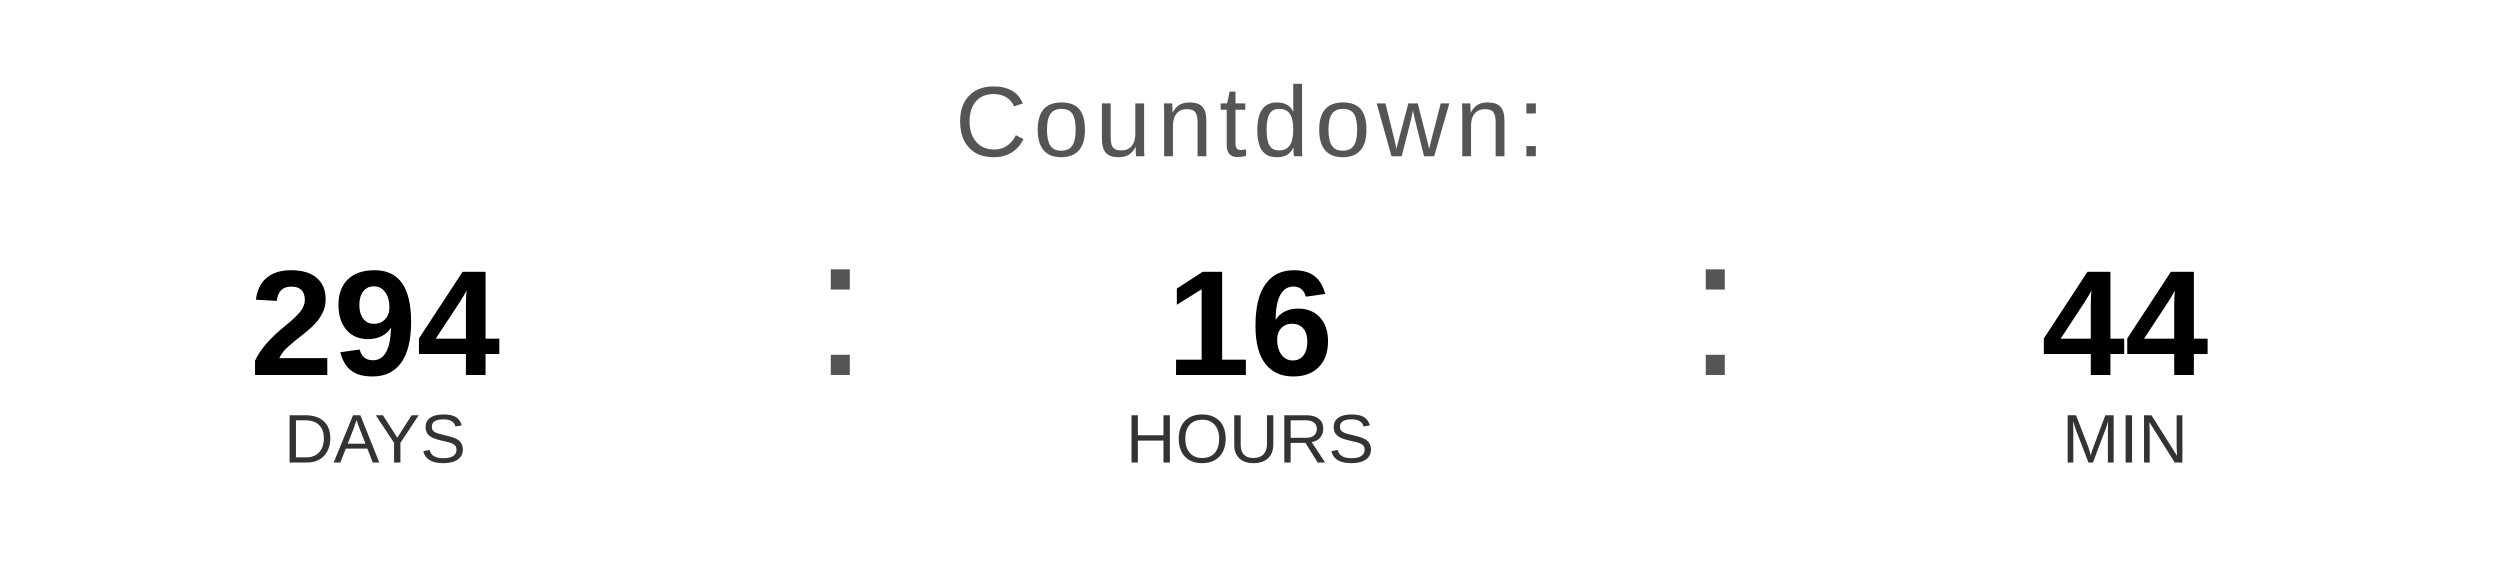
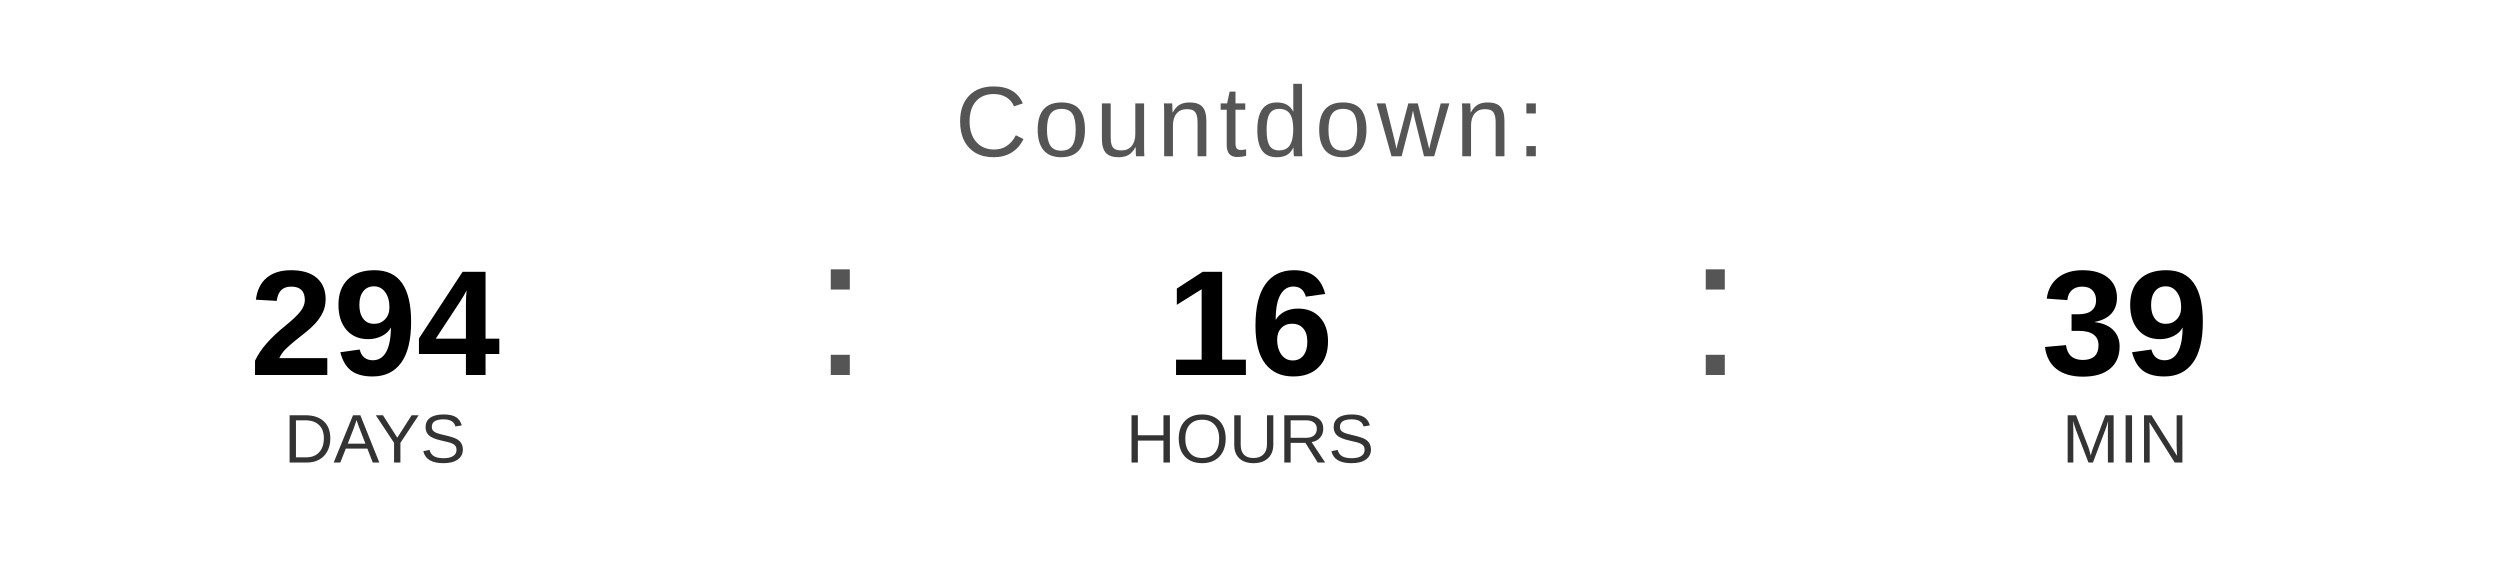
<svg xmlns="http://www.w3.org/2000/svg" width="400" height="90" viewBox="0 0 400 90">
  <text x="200" y="25" font-family="Arial, Helvetica, sans-serif" font-size="16" fill="#555555" text-anchor="middle" letter-spacing="1">
    Countdown:
  </text>
  <text x="60" y="60" font-family="Arial, Helvetica, sans-serif" font-size="24" font-weight="bold" fill="#000000" text-anchor="middle">294</text>
  <text x="60" y="74" font-family="Arial, Helvetica, sans-serif" font-size="11" fill="#333333" text-anchor="middle">DAYS</text>
  <text x="130" y="60" font-family="Arial, sans-serif" font-size="32" fill="#555555">:</text>
  <text x="200" y="60" font-family="Arial, Helvetica, sans-serif" font-size="24" font-weight="bold" fill="#000000" text-anchor="middle">16</text>
  <text x="200" y="74" font-family="Arial, Helvetica, sans-serif" font-size="11" fill="#333333" text-anchor="middle">HOURS</text>
  <text x="270" y="60" font-family="Arial, sans-serif" font-size="32" fill="#555555">:</text>
-   <text x="340" y="60" font-family="Arial, Helvetica, sans-serif" font-size="24" font-weight="bold" fill="#000000" text-anchor="middle">44</text>
+   <text x="340" y="60" font-family="Arial, Helvetica, sans-serif" font-size="24" font-weight="bold" fill="#000000" text-anchor="middle">39</text>
  <text x="340" y="74" font-family="Arial, Helvetica, sans-serif" font-size="11" fill="#333333" text-anchor="middle">MIN</text>
</svg>
